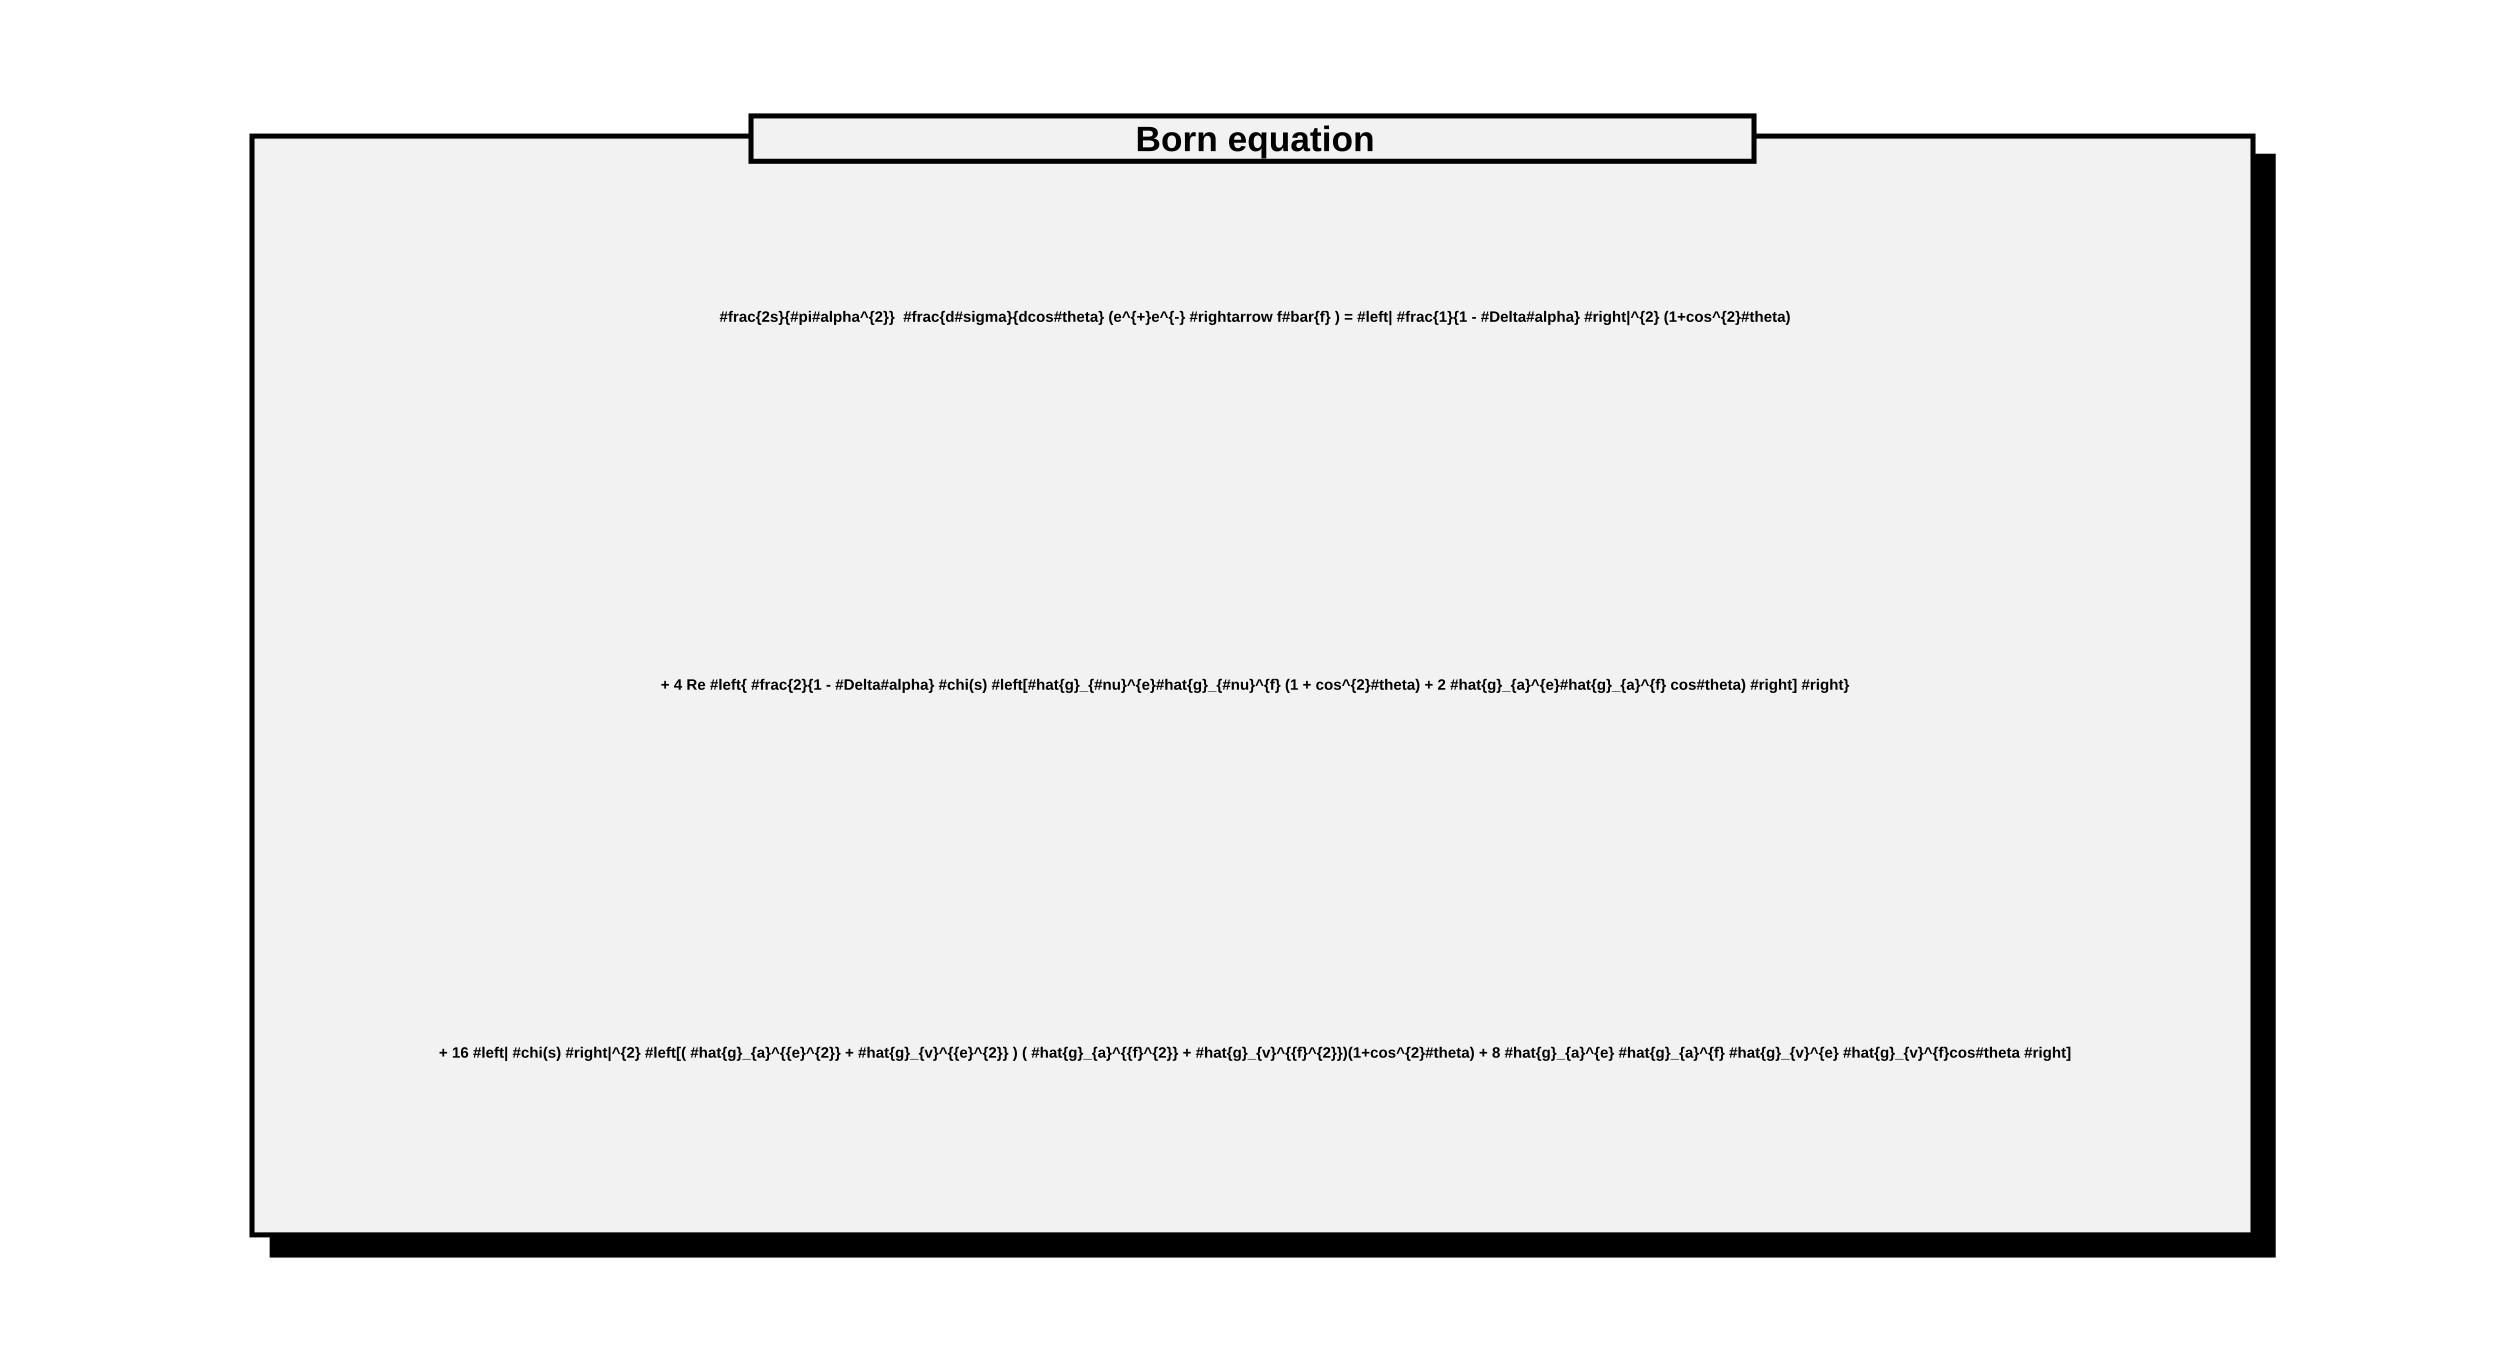
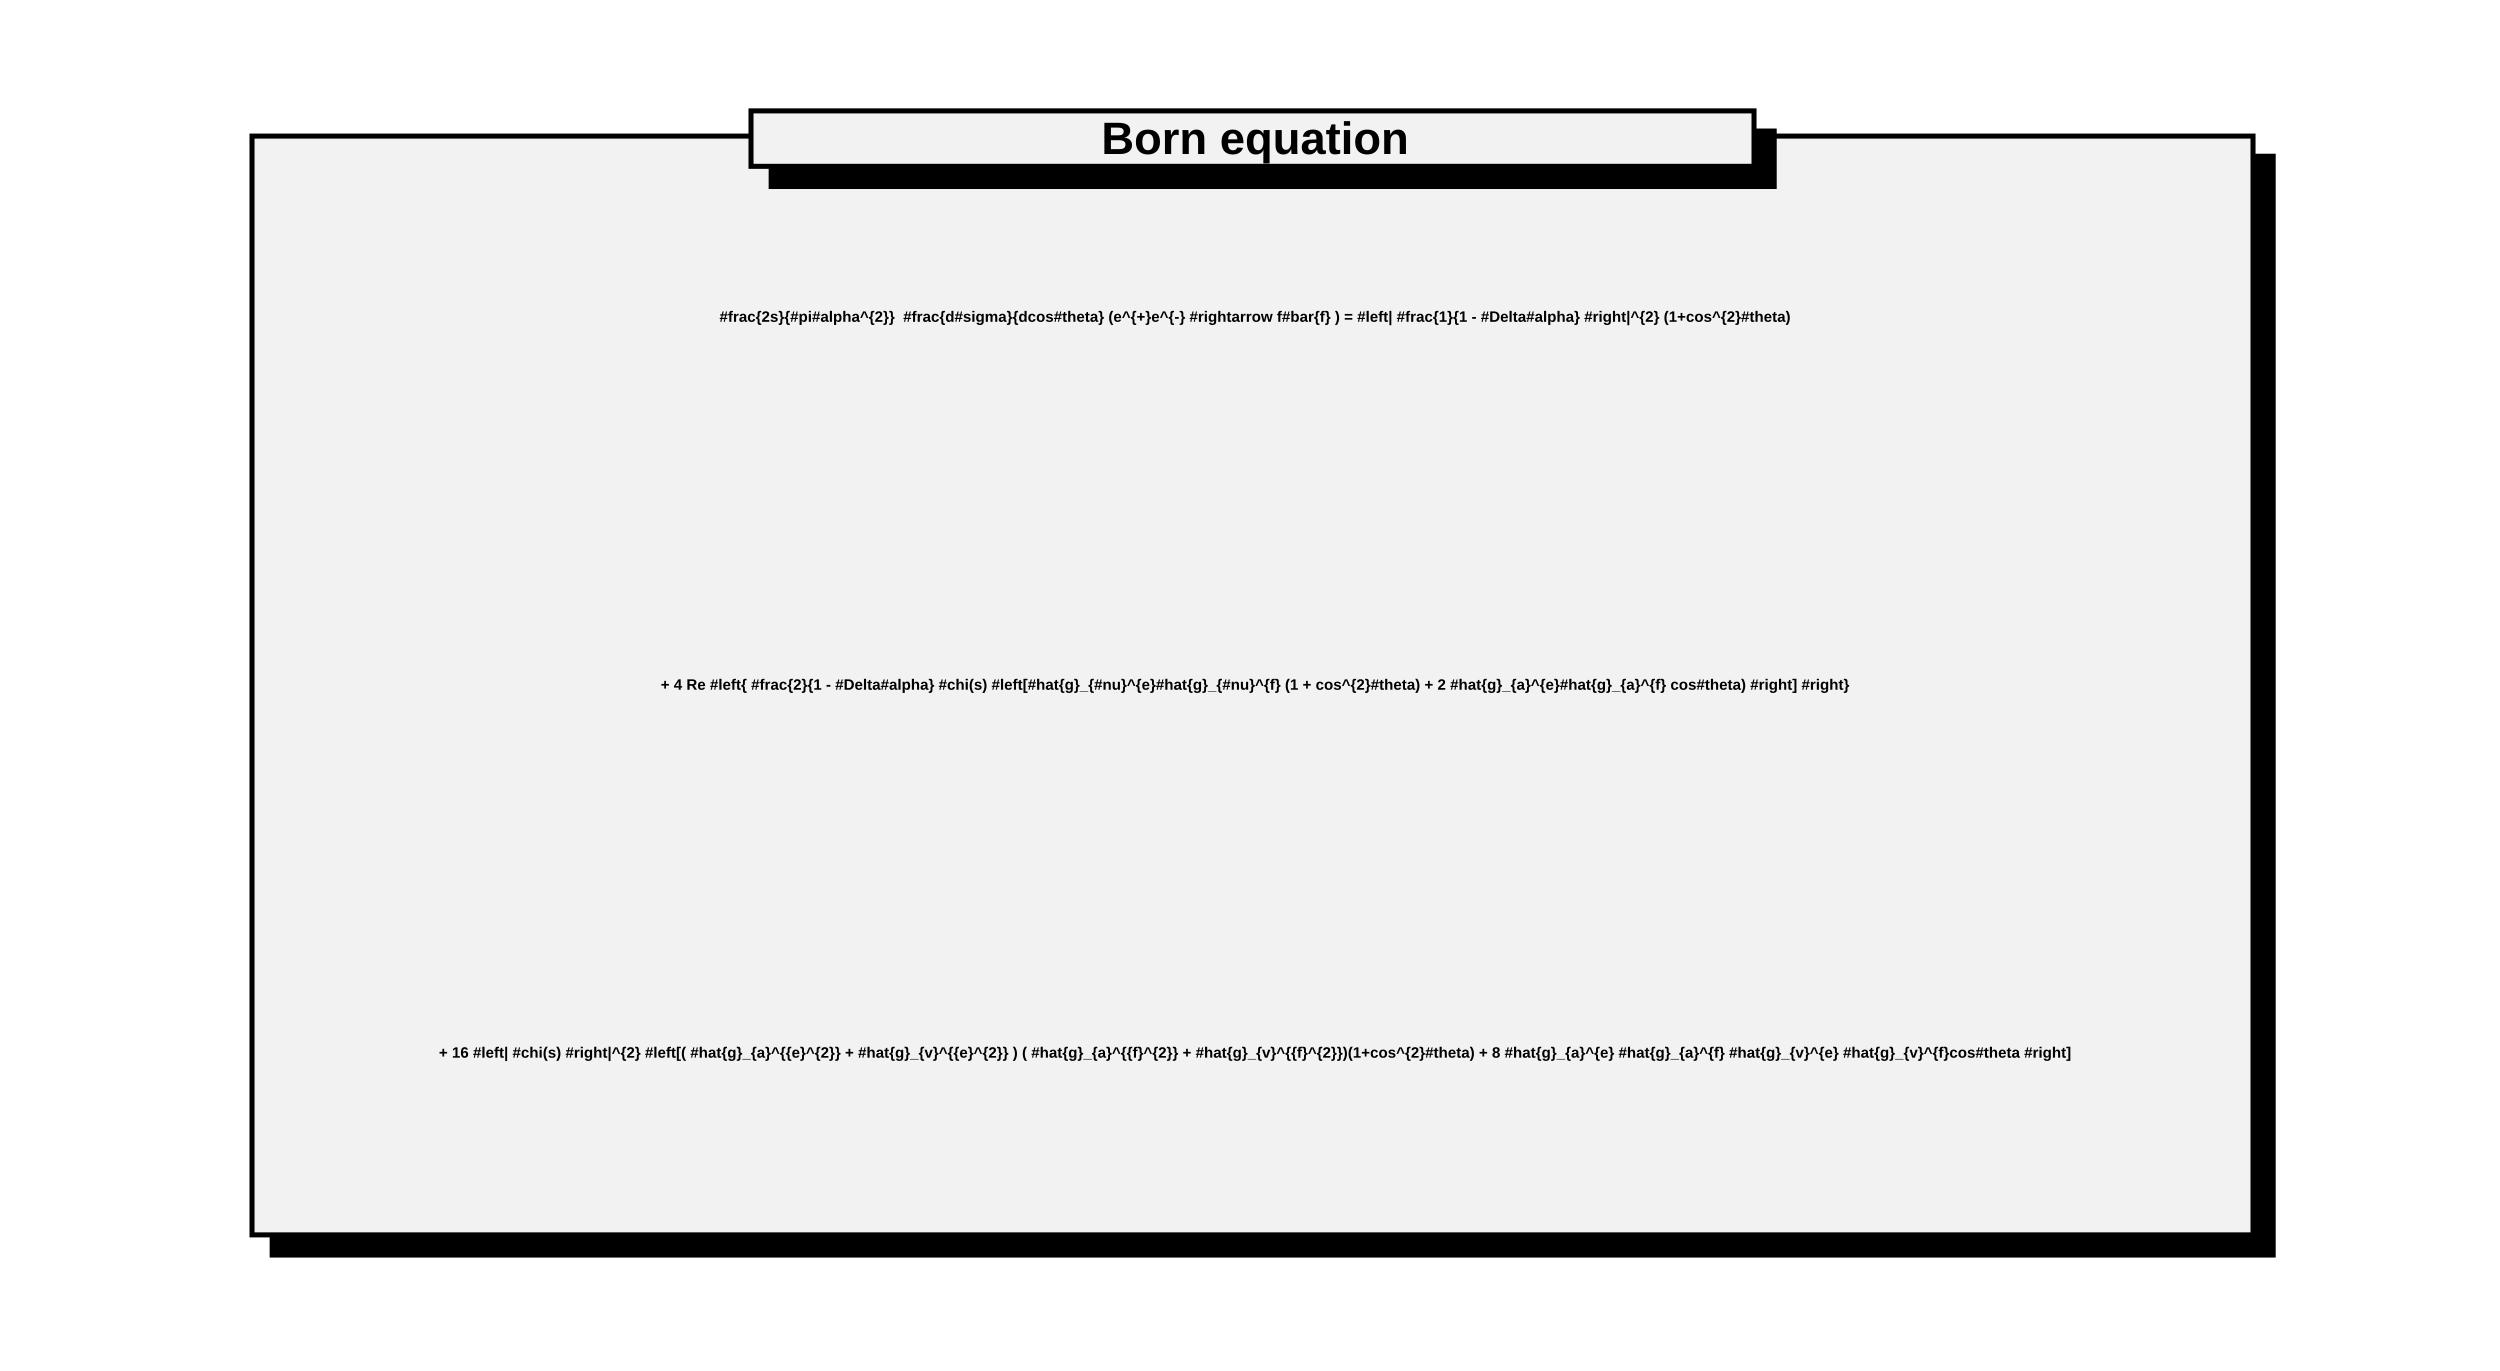
<svg xmlns="http://www.w3.org/2000/svg" width="496" height="272" viewBox="0 0 496 272" preserveAspectRatio="none">
  <path d="M0,0H496V272H0Z" style="fill: white;" />
  <g>
    <g transform="translate(50,27)" font-family="Arial" font-size="3" xml:space="preserve" font-weight="bold" fill="black" text-anchor="middle">
      <path d="M397,4h4v218h-397v-4h393z" style="fill: black; stroke: black; stroke-width: 1px;" />
      <path d="M0,0H397V218H0Z" style="fill: rgb(242, 242, 242); stroke: black; stroke-width: 1;" />
      <text dominant-baseline="middle" transform="translate(199,36)">#frac{2s}{#pi#alpha^{2}}  #frac{d#sigma}{dcos#theta} (e^{+}e^{-} #rightarrow f#bar{f} ) = #left| #frac{1}{1 - #Delta#alpha} #right|^{2} (1+cos^{2}#theta)</text>
      <text dominant-baseline="middle" transform="translate(199,109)">+ 4 Re #left{ #frac{2}{1 - #Delta#alpha} #chi(s) #left[#hat{g}_{#nu}^{e}#hat{g}_{#nu}^{f} (1 + cos^{2}#theta) + 2 #hat{g}_{a}^{e}#hat{g}_{a}^{f} cos#theta) #right] #right}</text>
      <text dominant-baseline="middle" transform="translate(199,182)">+ 16 #left| #chi(s) #right|^{2} #left[( #hat{g}_{a}^{{e}^{2}} + #hat{g}_{v}^{{e}^{2}} ) ( #hat{g}_{a}^{{f}^{2}} + #hat{g}_{v}^{{f}^{2}})(1+cos^{2}#theta) + 8 #hat{g}_{a}^{e} #hat{g}_{a}^{f} #hat{g}_{v}^{e} #hat{g}_{v}^{f}cos#theta #right]</text>
-       <g font-family="Arial" font-size="7" xml:space="preserve" font-weight="bold">
-         <path d="M99,-4h199v9h-199z" style="fill: rgb(242, 242, 242); stroke: black; stroke-width: 1;" />
-         <text fill="black" text-anchor="middle" dominant-baseline="middle" transform="translate(199,1)">Born equation</text>
+       <g transform="translate(99,-5)" font-family="Arial" font-size="9" xml:space="preserve" font-weight="bold">
+         <path d="M199,4h4v11h-199v-4h195z" style="fill: black; stroke: black; stroke-width: 1px;" />
+         <path d="M0,0h199v11h-199z" style="fill: rgb(242, 242, 242); stroke: black; stroke-width: 1;" />
+         <text fill="black" text-anchor="middle" dominant-baseline="middle" transform="translate(100,6)">Born equation</text>
      </g>
    </g>
  </g>
</svg>
